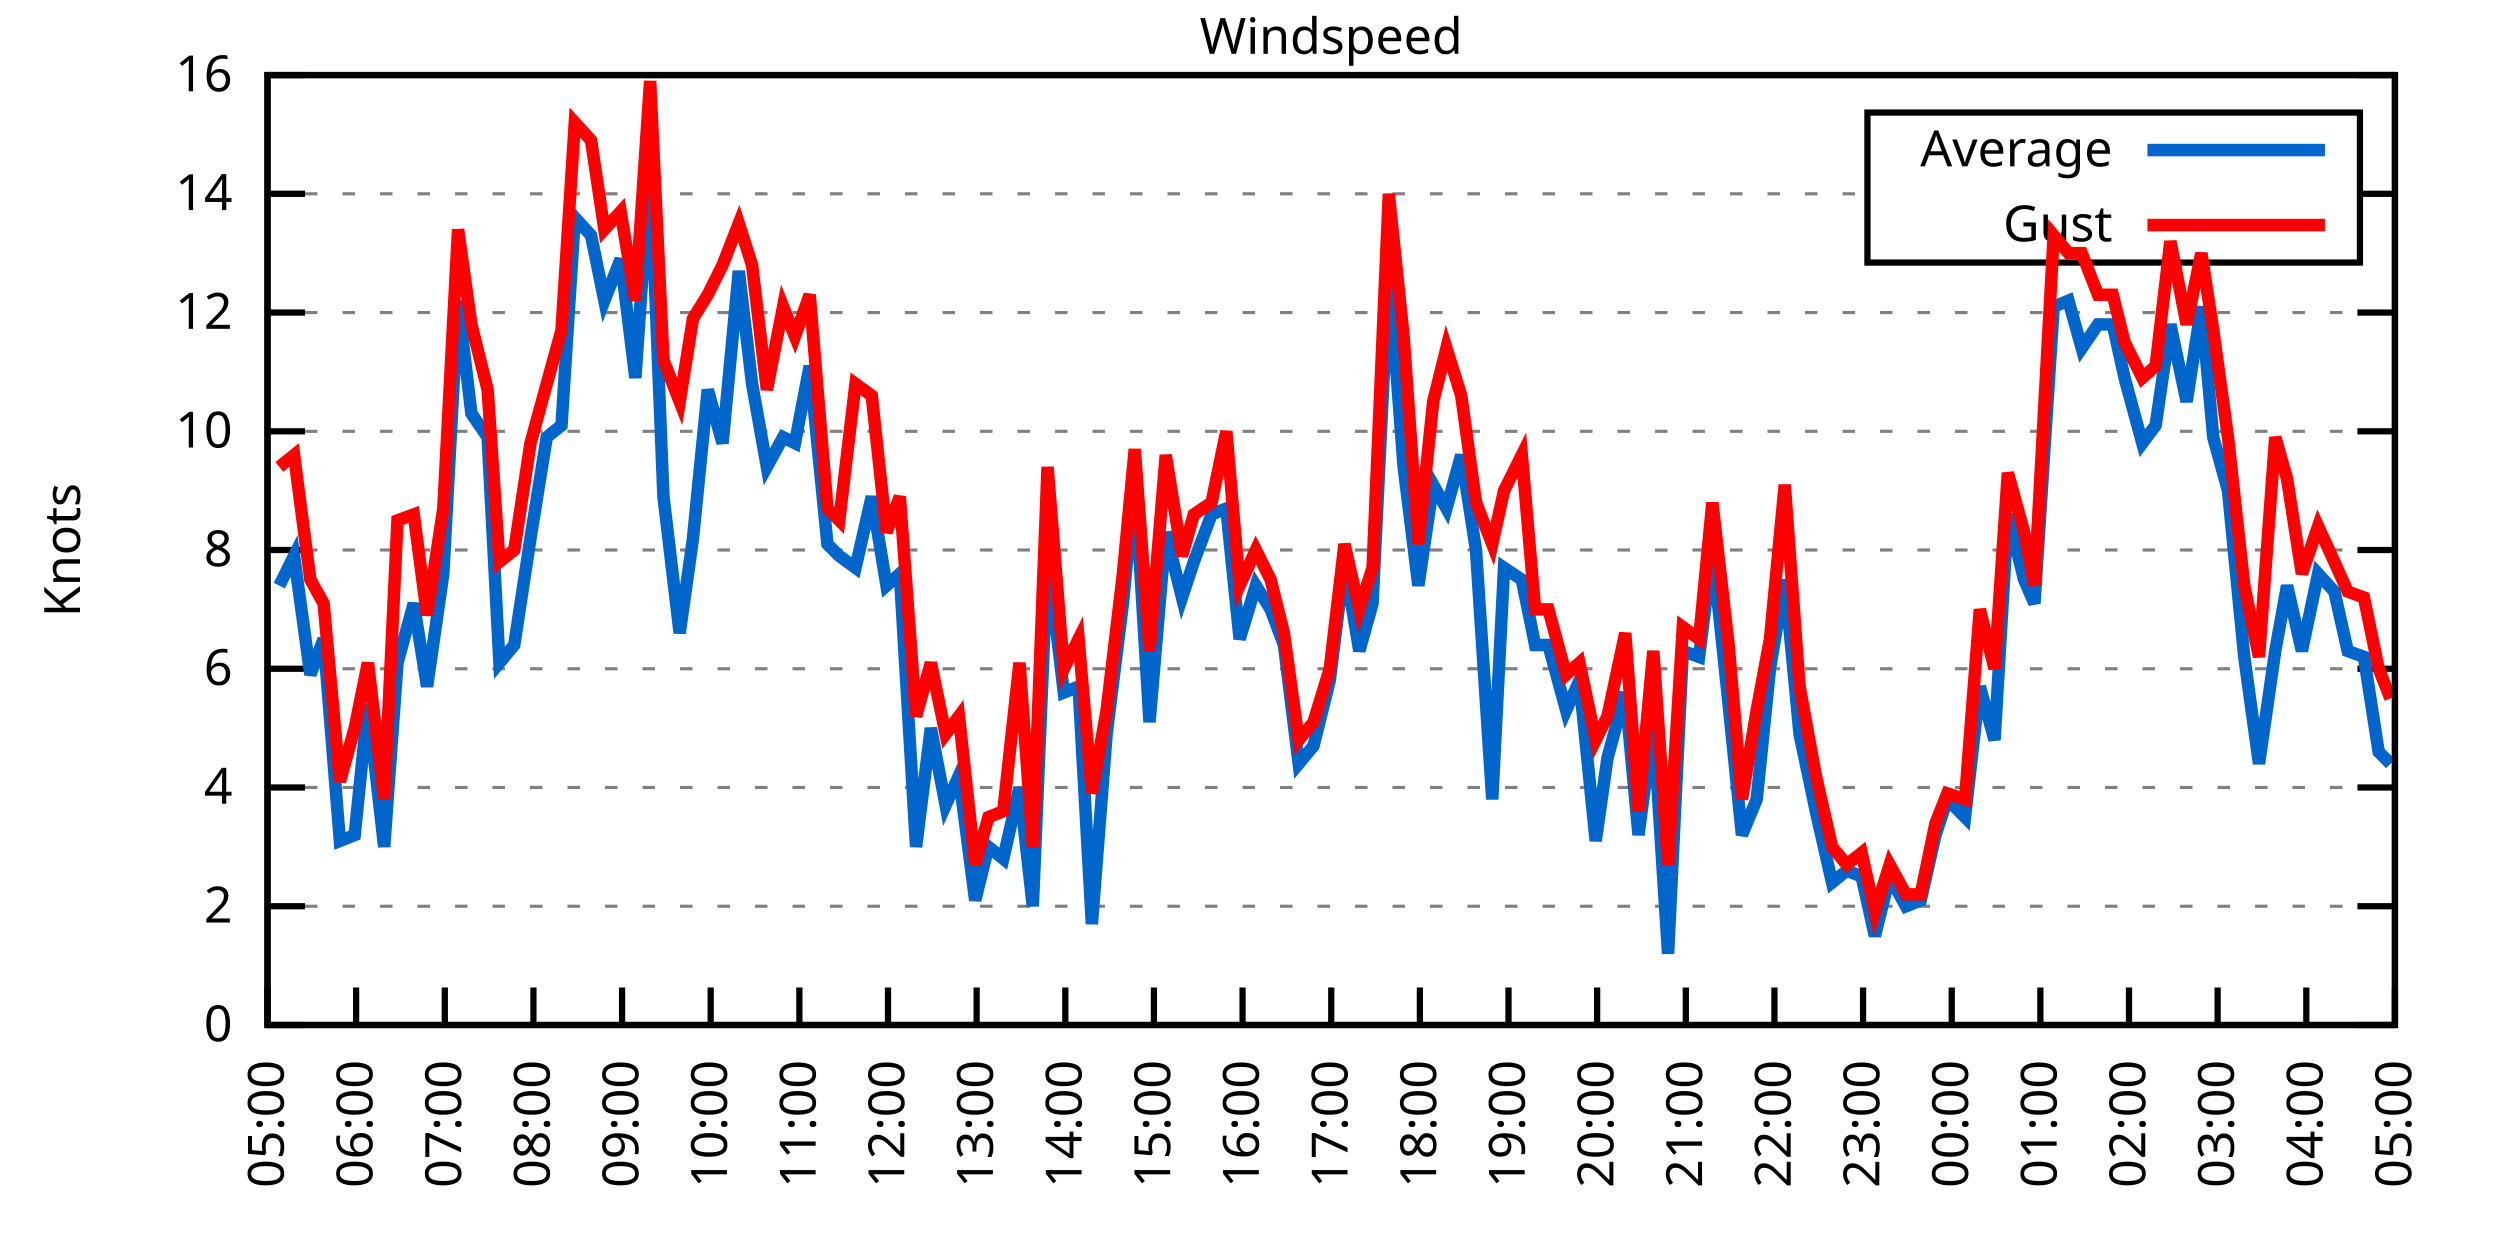
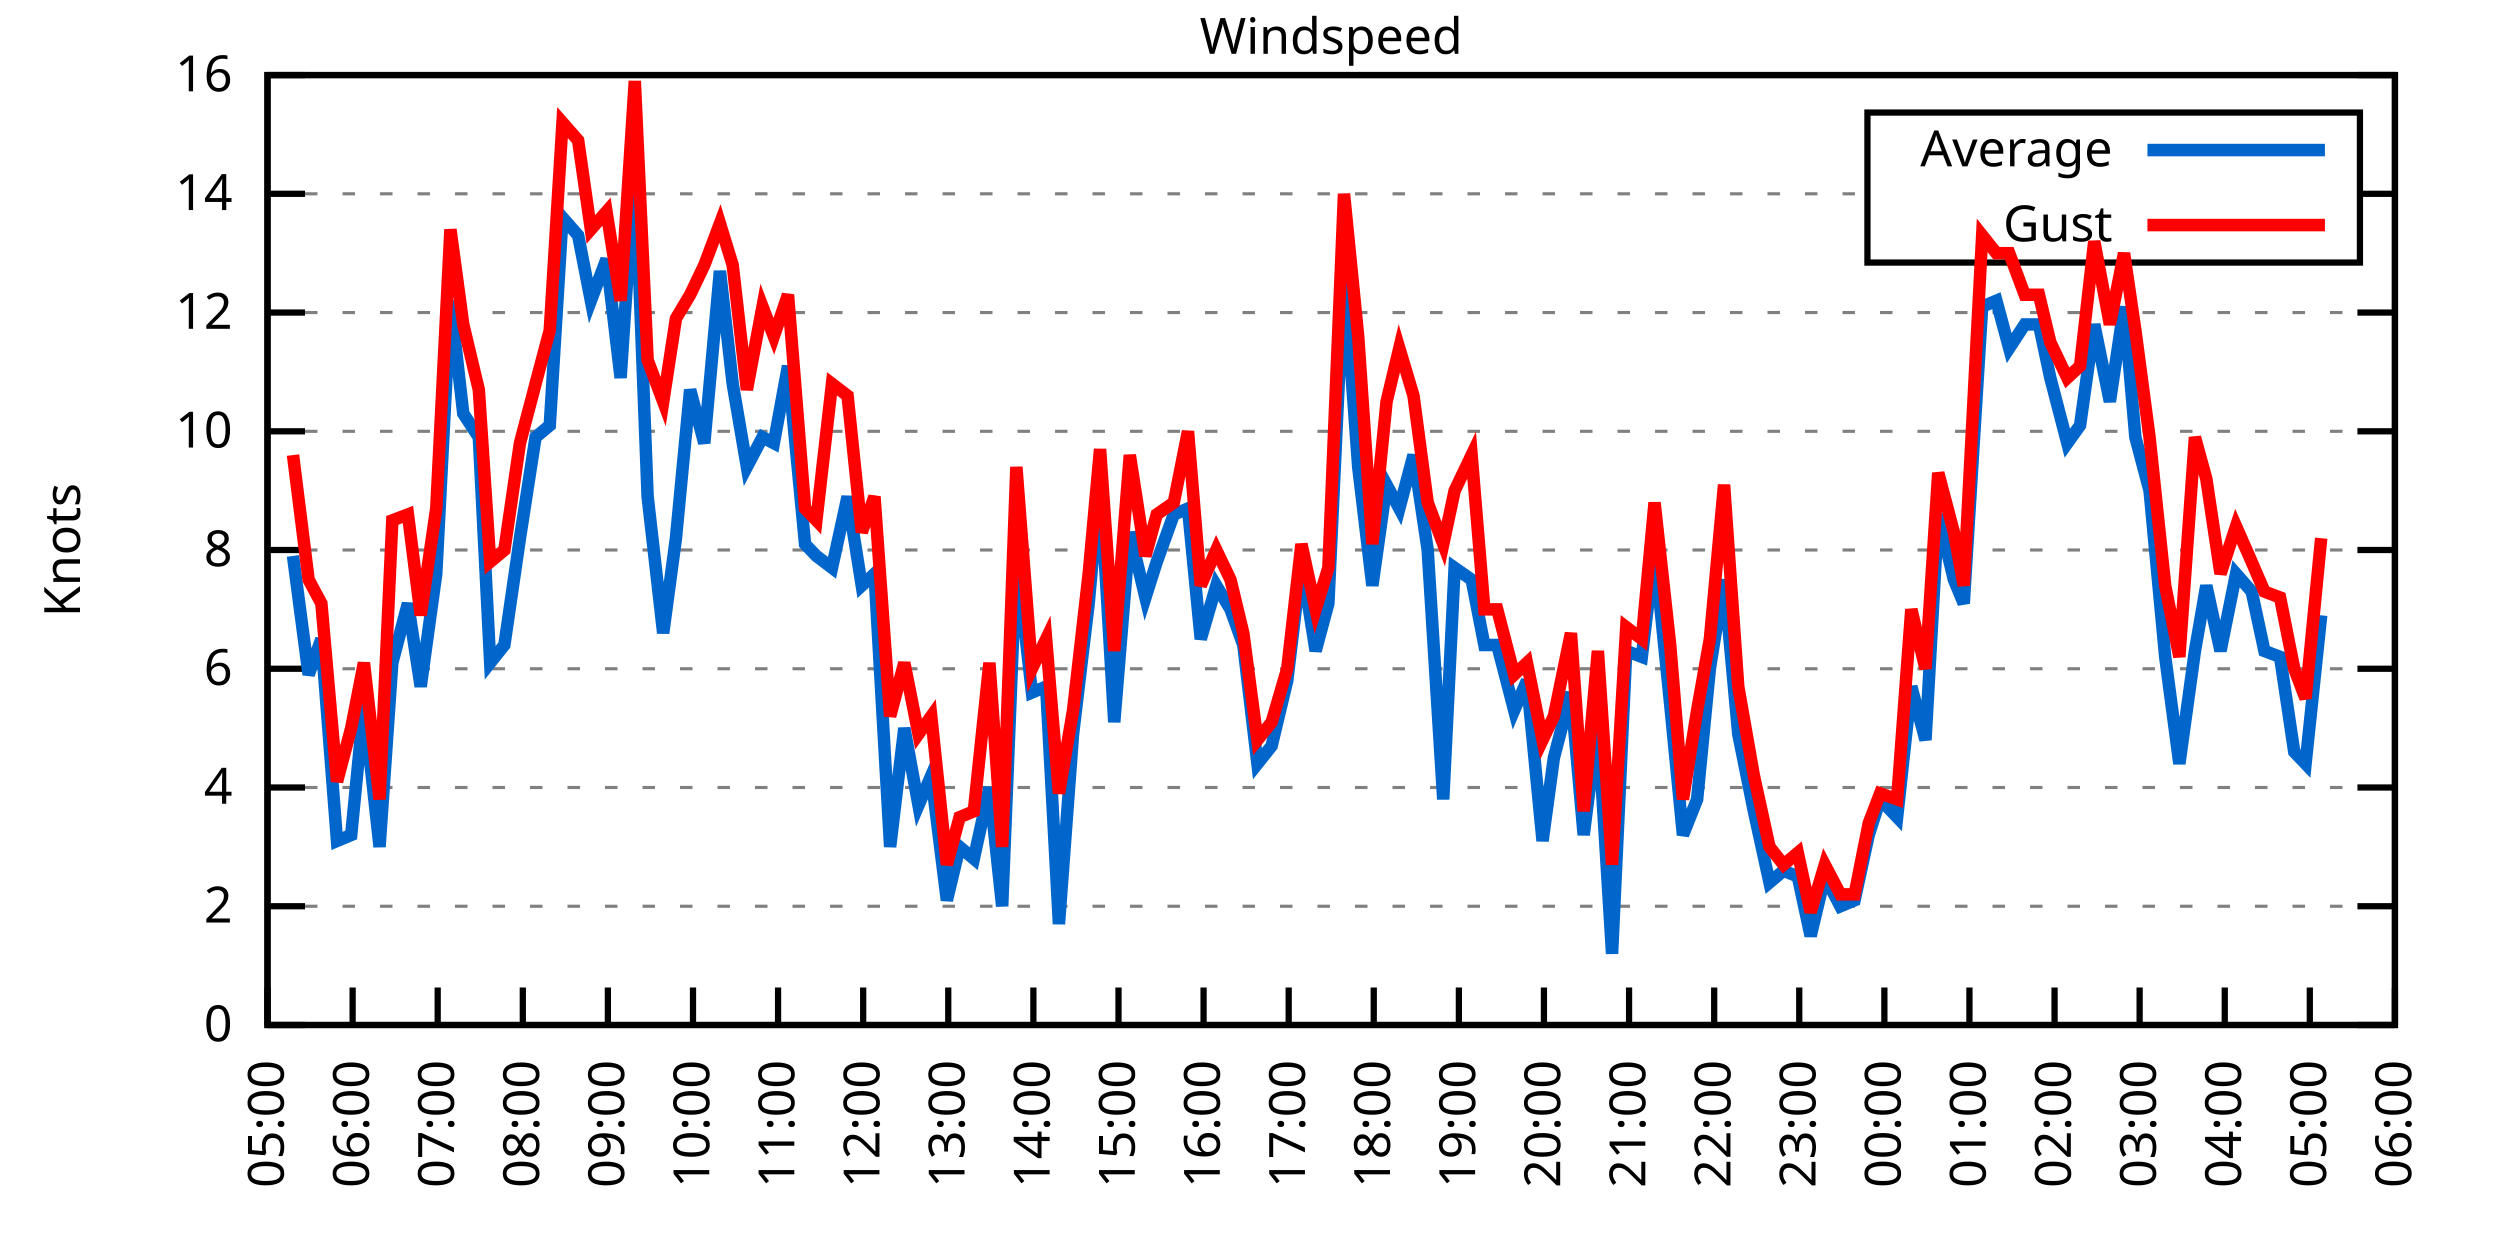
<svg xmlns="http://www.w3.org/2000/svg" xmlns:xlink="http://www.w3.org/1999/xlink" width="400" height="200" viewBox="0 0 400 200">
  <g id="gnuplot_canvas">
    <rect x="0" y="0" width="400" height="200" fill="none" />
    <defs>
      <circle id="gpDot" r="0.5" stroke-width="0.5" stroke="currentColor" />
      <path id="gpPt0" stroke-width="0.333" stroke="currentColor" d="M-1,0 h2 M0,-1 v2" />
      <path id="gpPt1" stroke-width="0.333" stroke="currentColor" d="M-1,-1 L1,1 M1,-1 L-1,1" />
      <path id="gpPt2" stroke-width="0.333" stroke="currentColor" d="M-1,0 L1,0 M0,-1 L0,1 M-1,-1 L1,1 M-1,1 L1,-1" />
      <rect id="gpPt3" stroke-width="0.333" stroke="currentColor" x="-1" y="-1" width="2" height="2" />
      <rect id="gpPt4" stroke-width="0.333" stroke="currentColor" fill="currentColor" x="-1" y="-1" width="2" height="2" />
      <circle id="gpPt5" stroke-width="0.333" stroke="currentColor" cx="0" cy="0" r="1" />
      <use xlink:href="#gpPt5" id="gpPt6" fill="currentColor" stroke="none" />
      <path id="gpPt7" stroke-width="0.333" stroke="currentColor" d="M0,-1.33 L-1.33,0.67 L1.33,0.67 z" />
      <use xlink:href="#gpPt7" id="gpPt8" fill="currentColor" stroke="none" />
      <use xlink:href="#gpPt7" id="gpPt9" stroke="currentColor" transform="rotate(180)" />
      <use xlink:href="#gpPt9" id="gpPt10" fill="currentColor" stroke="none" />
      <use xlink:href="#gpPt3" id="gpPt11" stroke="currentColor" transform="rotate(45)" />
      <use xlink:href="#gpPt11" id="gpPt12" fill="currentColor" stroke="none" />
      <path id="gpPt13" stroke-width="0.333" stroke="currentColor" d="M0,1.330 L1.265,0.411 L0.782,-1.067 L-0.782,-1.076 L-1.265,0.411 z" />
      <use xlink:href="#gpPt13" id="gpPt14" fill="currentColor" stroke="none" />
      <filter id="textbox" filterUnits="objectBoundingBox" x="0" y="0" height="1" width="1">
        <feFlood flood-color="white" flood-opacity="1" result="bgnd" />
        <feComposite in="SourceGraphic" in2="bgnd" operator="atop" />
      </filter>
      <filter id="greybox" filterUnits="objectBoundingBox" x="0" y="0" height="1" width="1">
        <feFlood flood-color="lightgrey" flood-opacity="1" result="grey" />
        <feComposite in="SourceGraphic" in2="grey" operator="atop" />
      </filter>
    </defs>
    <g fill="none" color="white" stroke="currentColor" stroke-width="1.00" stroke-linecap="butt" stroke-linejoin="miter">
</g>
    <g fill="none" color="black" stroke="currentColor" stroke-width="1.00" stroke-linecap="butt" stroke-linejoin="miter">
      <g stroke="none" shape-rendering="crispEdges">
        <polygon fill="rgb(255, 255, 255)" points="42.80,164.00 383.18,164.00 383.18,12.02 42.80,12.02 " />
      </g>
    </g>
    <g fill="none" color="black" stroke="currentColor" stroke-width="1.00" stroke-linecap="butt" stroke-linejoin="miter">
</g>
    <g fill="none" color="black" stroke="black" stroke-width="0.50" stroke-linecap="butt" stroke-linejoin="miter">
</g>
    <g fill="none" color="gray" stroke="currentColor" stroke-width="0.50" stroke-linecap="butt" stroke-linejoin="miter">
      <path stroke="gray" stroke-dasharray="2,4" class="gridline" d="M42.80,164.00 L383.19,164.00  " />
    </g>
    <g fill="none" color="gray" stroke="gray" stroke-width="1.00" stroke-linecap="butt" stroke-linejoin="miter">
</g>
    <g fill="none" color="black" stroke="currentColor" stroke-width="1.00" stroke-linecap="butt" stroke-linejoin="miter">
      <path stroke="black" d="M42.80,164.00 L48.80,164.00 M383.19,164.00 L377.19,164.00  " />
      <g transform="translate(37.20,166.60)" stroke="none" fill="black" font-family="Sans" font-size="8.00" text-anchor="end">
        <text>
          <tspan font-family="Sans"> 0</tspan>
        </text>
      </g>
    </g>
    <g fill="none" color="black" stroke="currentColor" stroke-width="1.00" stroke-linecap="butt" stroke-linejoin="miter">
</g>
    <g fill="none" color="black" stroke="black" stroke-width="0.50" stroke-linecap="butt" stroke-linejoin="miter">
</g>
    <g fill="none" color="gray" stroke="currentColor" stroke-width="0.50" stroke-linecap="butt" stroke-linejoin="miter">
      <path stroke="gray" stroke-dasharray="2,4" class="gridline" d="M42.80,145.00 L383.19,145.00  " />
    </g>
    <g fill="none" color="gray" stroke="gray" stroke-width="1.00" stroke-linecap="butt" stroke-linejoin="miter">
</g>
    <g fill="none" color="black" stroke="currentColor" stroke-width="1.00" stroke-linecap="butt" stroke-linejoin="miter">
      <path stroke="black" d="M42.80,145.00 L48.80,145.00 M383.19,145.00 L377.19,145.00  " />
      <g transform="translate(37.20,147.60)" stroke="none" fill="black" font-family="Sans" font-size="8.00" text-anchor="end">
        <text>
          <tspan font-family="Sans"> 2</tspan>
        </text>
      </g>
    </g>
    <g fill="none" color="black" stroke="currentColor" stroke-width="1.00" stroke-linecap="butt" stroke-linejoin="miter">
</g>
    <g fill="none" color="black" stroke="black" stroke-width="0.50" stroke-linecap="butt" stroke-linejoin="miter">
</g>
    <g fill="none" color="gray" stroke="currentColor" stroke-width="0.50" stroke-linecap="butt" stroke-linejoin="miter">
      <path stroke="gray" stroke-dasharray="2,4" class="gridline" d="M42.80,126.00 L383.19,126.00  " />
    </g>
    <g fill="none" color="gray" stroke="gray" stroke-width="1.00" stroke-linecap="butt" stroke-linejoin="miter">
</g>
    <g fill="none" color="black" stroke="currentColor" stroke-width="1.00" stroke-linecap="butt" stroke-linejoin="miter">
      <path stroke="black" d="M42.80,126.00 L48.80,126.00 M383.19,126.00 L377.19,126.00  " />
      <g transform="translate(37.20,128.60)" stroke="none" fill="black" font-family="Sans" font-size="8.00" text-anchor="end">
        <text>
          <tspan font-family="Sans"> 4</tspan>
        </text>
      </g>
    </g>
    <g fill="none" color="black" stroke="currentColor" stroke-width="1.00" stroke-linecap="butt" stroke-linejoin="miter">
</g>
    <g fill="none" color="black" stroke="black" stroke-width="0.50" stroke-linecap="butt" stroke-linejoin="miter">
</g>
    <g fill="none" color="gray" stroke="currentColor" stroke-width="0.50" stroke-linecap="butt" stroke-linejoin="miter">
      <path stroke="gray" stroke-dasharray="2,4" class="gridline" d="M42.80,107.00 L383.19,107.00  " />
    </g>
    <g fill="none" color="gray" stroke="gray" stroke-width="1.00" stroke-linecap="butt" stroke-linejoin="miter">
</g>
    <g fill="none" color="black" stroke="currentColor" stroke-width="1.00" stroke-linecap="butt" stroke-linejoin="miter">
      <path stroke="black" d="M42.80,107.00 L48.80,107.00 M383.19,107.00 L377.19,107.00  " />
      <g transform="translate(37.20,109.60)" stroke="none" fill="black" font-family="Sans" font-size="8.00" text-anchor="end">
        <text>
          <tspan font-family="Sans"> 6</tspan>
        </text>
      </g>
    </g>
    <g fill="none" color="black" stroke="currentColor" stroke-width="1.00" stroke-linecap="butt" stroke-linejoin="miter">
</g>
    <g fill="none" color="black" stroke="black" stroke-width="0.50" stroke-linecap="butt" stroke-linejoin="miter">
</g>
    <g fill="none" color="gray" stroke="currentColor" stroke-width="0.50" stroke-linecap="butt" stroke-linejoin="miter">
      <path stroke="gray" stroke-dasharray="2,4" class="gridline" d="M42.80,88.00 L383.19,88.00  " />
    </g>
    <g fill="none" color="gray" stroke="gray" stroke-width="1.00" stroke-linecap="butt" stroke-linejoin="miter">
</g>
    <g fill="none" color="black" stroke="currentColor" stroke-width="1.00" stroke-linecap="butt" stroke-linejoin="miter">
      <path stroke="black" d="M42.80,88.00 L48.80,88.00 M383.19,88.00 L377.19,88.00  " />
      <g transform="translate(37.20,90.60)" stroke="none" fill="black" font-family="Sans" font-size="8.00" text-anchor="end">
        <text>
          <tspan font-family="Sans"> 8</tspan>
        </text>
      </g>
    </g>
    <g fill="none" color="black" stroke="currentColor" stroke-width="1.00" stroke-linecap="butt" stroke-linejoin="miter">
</g>
    <g fill="none" color="black" stroke="black" stroke-width="0.50" stroke-linecap="butt" stroke-linejoin="miter">
</g>
    <g fill="none" color="gray" stroke="currentColor" stroke-width="0.50" stroke-linecap="butt" stroke-linejoin="miter">
      <path stroke="gray" stroke-dasharray="2,4" class="gridline" d="M42.80,69.01 L383.19,69.01  " />
    </g>
    <g fill="none" color="gray" stroke="gray" stroke-width="1.00" stroke-linecap="butt" stroke-linejoin="miter">
</g>
    <g fill="none" color="black" stroke="currentColor" stroke-width="1.00" stroke-linecap="butt" stroke-linejoin="miter">
      <path stroke="black" d="M42.80,69.01 L48.80,69.01 M383.19,69.01 L377.19,69.01  " />
      <g transform="translate(37.20,71.61)" stroke="none" fill="black" font-family="Sans" font-size="8.00" text-anchor="end">
        <text>
          <tspan font-family="Sans"> 10</tspan>
        </text>
      </g>
    </g>
    <g fill="none" color="black" stroke="currentColor" stroke-width="1.00" stroke-linecap="butt" stroke-linejoin="miter">
</g>
    <g fill="none" color="black" stroke="black" stroke-width="0.50" stroke-linecap="butt" stroke-linejoin="miter">
</g>
    <g fill="none" color="gray" stroke="currentColor" stroke-width="0.50" stroke-linecap="butt" stroke-linejoin="miter">
      <path stroke="gray" stroke-dasharray="2,4" class="gridline" d="M42.80,50.01 L383.19,50.01  " />
    </g>
    <g fill="none" color="gray" stroke="gray" stroke-width="1.00" stroke-linecap="butt" stroke-linejoin="miter">
</g>
    <g fill="none" color="black" stroke="currentColor" stroke-width="1.00" stroke-linecap="butt" stroke-linejoin="miter">
      <path stroke="black" d="M42.80,50.01 L48.80,50.01 M383.19,50.01 L377.19,50.01  " />
      <g transform="translate(37.20,52.61)" stroke="none" fill="black" font-family="Sans" font-size="8.00" text-anchor="end">
        <text>
          <tspan font-family="Sans"> 12</tspan>
        </text>
      </g>
    </g>
    <g fill="none" color="black" stroke="currentColor" stroke-width="1.00" stroke-linecap="butt" stroke-linejoin="miter">
</g>
    <g fill="none" color="black" stroke="black" stroke-width="0.50" stroke-linecap="butt" stroke-linejoin="miter">
</g>
    <g fill="none" color="gray" stroke="currentColor" stroke-width="0.50" stroke-linecap="butt" stroke-linejoin="miter">
      <path stroke="gray" stroke-dasharray="2,4" class="gridline" d="M42.80,31.01 L298.79,31.01 M377.59,31.01 L383.19,31.01  " />
    </g>
    <g fill="none" color="gray" stroke="gray" stroke-width="1.00" stroke-linecap="butt" stroke-linejoin="miter">
</g>
    <g fill="none" color="black" stroke="currentColor" stroke-width="1.00" stroke-linecap="butt" stroke-linejoin="miter">
      <path stroke="black" d="M42.80,31.01 L48.80,31.01 M383.19,31.01 L377.19,31.01  " />
      <g transform="translate(37.20,33.61)" stroke="none" fill="black" font-family="Sans" font-size="8.00" text-anchor="end">
        <text>
          <tspan font-family="Sans"> 14</tspan>
        </text>
      </g>
    </g>
    <g fill="none" color="black" stroke="currentColor" stroke-width="1.00" stroke-linecap="butt" stroke-linejoin="miter">
</g>
    <g fill="none" color="black" stroke="black" stroke-width="0.50" stroke-linecap="butt" stroke-linejoin="miter">
</g>
    <g fill="none" color="gray" stroke="currentColor" stroke-width="0.50" stroke-linecap="butt" stroke-linejoin="miter">
      <path stroke="gray" stroke-dasharray="2,4" class="gridline" d="M42.80,12.01 L383.19,12.01  " />
    </g>
    <g fill="none" color="gray" stroke="gray" stroke-width="1.00" stroke-linecap="butt" stroke-linejoin="miter">
</g>
    <g fill="none" color="black" stroke="currentColor" stroke-width="1.00" stroke-linecap="butt" stroke-linejoin="miter">
      <path stroke="black" d="M42.80,12.01 L48.80,12.01 M383.19,12.01 L377.19,12.01  " />
      <g transform="translate(37.20,14.61)" stroke="none" fill="black" font-family="Sans" font-size="8.00" text-anchor="end">
        <text>
          <tspan font-family="Sans"> 16</tspan>
        </text>
      </g>
    </g>
    <g fill="none" color="black" stroke="currentColor" stroke-width="1.00" stroke-linecap="butt" stroke-linejoin="miter">
      <path stroke="black" d="M42.80,164.00 L42.80,158.00  " />
      <g transform="translate(45.40,169.60) rotate(270.00)" stroke="none" fill="black" font-family="Sans" font-size="8.00" text-anchor="end">
        <text>
          <tspan font-family="Sans">05:00</tspan>
        </text>
      </g>
    </g>
    <g fill="none" color="black" stroke="currentColor" stroke-width="1.00" stroke-linecap="butt" stroke-linejoin="miter">
-       <path stroke="black" d="M56.98,164.00 L56.98,158.00  " />
-       <g transform="translate(59.58,169.60) rotate(270.00)" stroke="none" fill="black" font-family="Sans" font-size="8.00" text-anchor="end">
+       <path stroke="black" d="M56.42,164.00 L56.42,158.00  " />
+       <g transform="translate(59.02,169.60) rotate(270.00)" stroke="none" fill="black" font-family="Sans" font-size="8.00" text-anchor="end">
        <text>
          <tspan font-family="Sans">06:00</tspan>
        </text>
      </g>
    </g>
    <g fill="none" color="black" stroke="currentColor" stroke-width="1.00" stroke-linecap="butt" stroke-linejoin="miter">
-       <path stroke="black" d="M71.17,164.00 L71.17,158.00  " />
-       <g transform="translate(73.77,169.60) rotate(270.00)" stroke="none" fill="black" font-family="Sans" font-size="8.00" text-anchor="end">
+       <path stroke="black" d="M70.03,164.00 L70.03,158.00  " />
+       <g transform="translate(72.63,169.60) rotate(270.00)" stroke="none" fill="black" font-family="Sans" font-size="8.00" text-anchor="end">
        <text>
          <tspan font-family="Sans">07:00</tspan>
        </text>
      </g>
    </g>
    <g fill="none" color="black" stroke="currentColor" stroke-width="1.00" stroke-linecap="butt" stroke-linejoin="miter">
-       <path stroke="black" d="M85.35,164.00 L85.35,158.00  " />
-       <g transform="translate(87.95,169.60) rotate(270.00)" stroke="none" fill="black" font-family="Sans" font-size="8.00" text-anchor="end">
+       <path stroke="black" d="M83.65,164.00 L83.65,158.00  " />
+       <g transform="translate(86.25,169.60) rotate(270.00)" stroke="none" fill="black" font-family="Sans" font-size="8.00" text-anchor="end">
        <text>
          <tspan font-family="Sans">08:00</tspan>
        </text>
      </g>
    </g>
    <g fill="none" color="black" stroke="currentColor" stroke-width="1.00" stroke-linecap="butt" stroke-linejoin="miter">
-       <path stroke="black" d="M99.53,164.00 L99.53,158.00  " />
-       <g transform="translate(102.13,169.60) rotate(270.00)" stroke="none" fill="black" font-family="Sans" font-size="8.00" text-anchor="end">
+       <path stroke="black" d="M97.26,164.00 L97.26,158.00  " />
+       <g transform="translate(99.86,169.60) rotate(270.00)" stroke="none" fill="black" font-family="Sans" font-size="8.00" text-anchor="end">
        <text>
          <tspan font-family="Sans">09:00</tspan>
        </text>
      </g>
    </g>
    <g fill="none" color="black" stroke="currentColor" stroke-width="1.00" stroke-linecap="butt" stroke-linejoin="miter">
-       <path stroke="black" d="M113.71,164.00 L113.71,158.00  " />
-       <g transform="translate(116.31,169.60) rotate(270.00)" stroke="none" fill="black" font-family="Sans" font-size="8.00" text-anchor="end">
+       <path stroke="black" d="M110.88,164.00 L110.88,158.00  " />
+       <g transform="translate(113.48,169.60) rotate(270.00)" stroke="none" fill="black" font-family="Sans" font-size="8.00" text-anchor="end">
        <text>
          <tspan font-family="Sans">10:00</tspan>
        </text>
      </g>
    </g>
    <g fill="none" color="black" stroke="currentColor" stroke-width="1.00" stroke-linecap="butt" stroke-linejoin="miter">
-       <path stroke="black" d="M127.90,164.00 L127.90,158.00  " />
-       <g transform="translate(130.50,169.60) rotate(270.00)" stroke="none" fill="black" font-family="Sans" font-size="8.00" text-anchor="end">
+       <path stroke="black" d="M124.49,164.00 L124.49,158.00  " />
+       <g transform="translate(127.09,169.60) rotate(270.00)" stroke="none" fill="black" font-family="Sans" font-size="8.00" text-anchor="end">
        <text>
          <tspan font-family="Sans">11:00</tspan>
        </text>
      </g>
    </g>
    <g fill="none" color="black" stroke="currentColor" stroke-width="1.00" stroke-linecap="butt" stroke-linejoin="miter">
-       <path stroke="black" d="M142.08,164.00 L142.08,158.00  " />
-       <g transform="translate(144.68,169.60) rotate(270.00)" stroke="none" fill="black" font-family="Sans" font-size="8.00" text-anchor="end">
+       <path stroke="black" d="M138.11,164.00 L138.11,158.00  " />
+       <g transform="translate(140.71,169.60) rotate(270.00)" stroke="none" fill="black" font-family="Sans" font-size="8.00" text-anchor="end">
        <text>
          <tspan font-family="Sans">12:00</tspan>
        </text>
      </g>
    </g>
    <g fill="none" color="black" stroke="currentColor" stroke-width="1.00" stroke-linecap="butt" stroke-linejoin="miter">
-       <path stroke="black" d="M156.26,164.00 L156.26,158.00  " />
-       <g transform="translate(158.86,169.60) rotate(270.00)" stroke="none" fill="black" font-family="Sans" font-size="8.00" text-anchor="end">
+       <path stroke="black" d="M151.72,164.00 L151.72,158.00  " />
+       <g transform="translate(154.32,169.60) rotate(270.00)" stroke="none" fill="black" font-family="Sans" font-size="8.00" text-anchor="end">
        <text>
          <tspan font-family="Sans">13:00</tspan>
        </text>
      </g>
    </g>
    <g fill="none" color="black" stroke="currentColor" stroke-width="1.00" stroke-linecap="butt" stroke-linejoin="miter">
-       <path stroke="black" d="M170.45,164.00 L170.45,158.00  " />
-       <g transform="translate(173.05,169.60) rotate(270.00)" stroke="none" fill="black" font-family="Sans" font-size="8.00" text-anchor="end">
+       <path stroke="black" d="M165.34,164.00 L165.34,158.00  " />
+       <g transform="translate(167.94,169.60) rotate(270.00)" stroke="none" fill="black" font-family="Sans" font-size="8.00" text-anchor="end">
        <text>
          <tspan font-family="Sans">14:00</tspan>
        </text>
      </g>
    </g>
    <g fill="none" color="black" stroke="currentColor" stroke-width="1.00" stroke-linecap="butt" stroke-linejoin="miter">
-       <path stroke="black" d="M184.63,164.00 L184.63,158.00  " />
-       <g transform="translate(187.23,169.60) rotate(270.00)" stroke="none" fill="black" font-family="Sans" font-size="8.00" text-anchor="end">
+       <path stroke="black" d="M178.96,164.00 L178.96,158.00  " />
+       <g transform="translate(181.56,169.60) rotate(270.00)" stroke="none" fill="black" font-family="Sans" font-size="8.00" text-anchor="end">
        <text>
          <tspan font-family="Sans">15:00</tspan>
        </text>
      </g>
    </g>
    <g fill="none" color="black" stroke="currentColor" stroke-width="1.00" stroke-linecap="butt" stroke-linejoin="miter">
-       <path stroke="black" d="M198.81,164.00 L198.81,158.00  " />
-       <g transform="translate(201.41,169.60) rotate(270.00)" stroke="none" fill="black" font-family="Sans" font-size="8.00" text-anchor="end">
+       <path stroke="black" d="M192.57,164.00 L192.57,158.00  " />
+       <g transform="translate(195.17,169.60) rotate(270.00)" stroke="none" fill="black" font-family="Sans" font-size="8.00" text-anchor="end">
        <text>
          <tspan font-family="Sans">16:00</tspan>
        </text>
      </g>
    </g>
    <g fill="none" color="black" stroke="currentColor" stroke-width="1.00" stroke-linecap="butt" stroke-linejoin="miter">
-       <path stroke="black" d="M213.00,164.00 L213.00,158.00  " />
-       <g transform="translate(215.60,169.60) rotate(270.00)" stroke="none" fill="black" font-family="Sans" font-size="8.00" text-anchor="end">
+       <path stroke="black" d="M206.19,164.00 L206.19,158.00  " />
+       <g transform="translate(208.79,169.60) rotate(270.00)" stroke="none" fill="black" font-family="Sans" font-size="8.00" text-anchor="end">
        <text>
          <tspan font-family="Sans">17:00</tspan>
        </text>
      </g>
    </g>
    <g fill="none" color="black" stroke="currentColor" stroke-width="1.00" stroke-linecap="butt" stroke-linejoin="miter">
-       <path stroke="black" d="M227.18,164.00 L227.18,158.00  " />
-       <g transform="translate(229.78,169.60) rotate(270.00)" stroke="none" fill="black" font-family="Sans" font-size="8.00" text-anchor="end">
+       <path stroke="black" d="M219.80,164.00 L219.80,158.00  " />
+       <g transform="translate(222.40,169.60) rotate(270.00)" stroke="none" fill="black" font-family="Sans" font-size="8.00" text-anchor="end">
        <text>
          <tspan font-family="Sans">18:00</tspan>
        </text>
      </g>
    </g>
    <g fill="none" color="black" stroke="currentColor" stroke-width="1.00" stroke-linecap="butt" stroke-linejoin="miter">
-       <path stroke="black" d="M241.36,164.00 L241.36,158.00  " />
-       <g transform="translate(243.96,169.60) rotate(270.00)" stroke="none" fill="black" font-family="Sans" font-size="8.00" text-anchor="end">
+       <path stroke="black" d="M233.42,164.00 L233.42,158.00  " />
+       <g transform="translate(236.02,169.60) rotate(270.00)" stroke="none" fill="black" font-family="Sans" font-size="8.00" text-anchor="end">
        <text>
          <tspan font-family="Sans">19:00</tspan>
        </text>
      </g>
    </g>
    <g fill="none" color="black" stroke="currentColor" stroke-width="1.00" stroke-linecap="butt" stroke-linejoin="miter">
-       <path stroke="black" d="M255.54,164.00 L255.54,158.00  " />
-       <g transform="translate(258.14,169.60) rotate(270.00)" stroke="none" fill="black" font-family="Sans" font-size="8.00" text-anchor="end">
+       <path stroke="black" d="M247.03,164.00 L247.03,158.00  " />
+       <g transform="translate(249.63,169.60) rotate(270.00)" stroke="none" fill="black" font-family="Sans" font-size="8.00" text-anchor="end">
        <text>
          <tspan font-family="Sans">20:00</tspan>
        </text>
      </g>
    </g>
    <g fill="none" color="black" stroke="currentColor" stroke-width="1.00" stroke-linecap="butt" stroke-linejoin="miter">
-       <path stroke="black" d="M269.73,164.00 L269.73,158.00  " />
-       <g transform="translate(272.33,169.60) rotate(270.00)" stroke="none" fill="black" font-family="Sans" font-size="8.00" text-anchor="end">
+       <path stroke="black" d="M260.65,164.00 L260.65,158.00  " />
+       <g transform="translate(263.25,169.60) rotate(270.00)" stroke="none" fill="black" font-family="Sans" font-size="8.00" text-anchor="end">
        <text>
          <tspan font-family="Sans">21:00</tspan>
        </text>
      </g>
    </g>
    <g fill="none" color="black" stroke="currentColor" stroke-width="1.00" stroke-linecap="butt" stroke-linejoin="miter">
-       <path stroke="black" d="M283.91,164.00 L283.91,158.00  " />
-       <g transform="translate(286.51,169.60) rotate(270.00)" stroke="none" fill="black" font-family="Sans" font-size="8.00" text-anchor="end">
+       <path stroke="black" d="M274.27,164.00 L274.27,158.00  " />
+       <g transform="translate(276.87,169.60) rotate(270.00)" stroke="none" fill="black" font-family="Sans" font-size="8.00" text-anchor="end">
        <text>
          <tspan font-family="Sans">22:00</tspan>
        </text>
      </g>
    </g>
    <g fill="none" color="black" stroke="currentColor" stroke-width="1.00" stroke-linecap="butt" stroke-linejoin="miter">
-       <path stroke="black" d="M298.09,164.00 L298.09,158.00  " />
-       <g transform="translate(300.69,169.60) rotate(270.00)" stroke="none" fill="black" font-family="Sans" font-size="8.00" text-anchor="end">
+       <path stroke="black" d="M287.88,164.00 L287.88,158.00  " />
+       <g transform="translate(290.48,169.60) rotate(270.00)" stroke="none" fill="black" font-family="Sans" font-size="8.00" text-anchor="end">
        <text>
          <tspan font-family="Sans">23:00</tspan>
        </text>
      </g>
    </g>
    <g fill="none" color="black" stroke="currentColor" stroke-width="1.00" stroke-linecap="butt" stroke-linejoin="miter">
-       <path stroke="black" d="M312.28,164.00 L312.28,158.00  " />
-       <g transform="translate(314.88,169.60) rotate(270.00)" stroke="none" fill="black" font-family="Sans" font-size="8.00" text-anchor="end">
+       <path stroke="black" d="M301.50,164.00 L301.50,158.00  " />
+       <g transform="translate(304.10,169.60) rotate(270.00)" stroke="none" fill="black" font-family="Sans" font-size="8.00" text-anchor="end">
        <text>
          <tspan font-family="Sans">00:00</tspan>
        </text>
      </g>
    </g>
    <g fill="none" color="black" stroke="currentColor" stroke-width="1.00" stroke-linecap="butt" stroke-linejoin="miter">
-       <path stroke="black" d="M326.46,164.00 L326.46,158.00  " />
-       <g transform="translate(329.06,169.60) rotate(270.00)" stroke="none" fill="black" font-family="Sans" font-size="8.00" text-anchor="end">
+       <path stroke="black" d="M315.11,164.00 L315.11,158.00  " />
+       <g transform="translate(317.71,169.60) rotate(270.00)" stroke="none" fill="black" font-family="Sans" font-size="8.00" text-anchor="end">
        <text>
          <tspan font-family="Sans">01:00</tspan>
        </text>
      </g>
    </g>
    <g fill="none" color="black" stroke="currentColor" stroke-width="1.00" stroke-linecap="butt" stroke-linejoin="miter">
-       <path stroke="black" d="M340.64,164.00 L340.64,158.00  " />
-       <g transform="translate(343.24,169.60) rotate(270.00)" stroke="none" fill="black" font-family="Sans" font-size="8.00" text-anchor="end">
+       <path stroke="black" d="M328.73,164.00 L328.73,158.00  " />
+       <g transform="translate(331.33,169.60) rotate(270.00)" stroke="none" fill="black" font-family="Sans" font-size="8.00" text-anchor="end">
        <text>
          <tspan font-family="Sans">02:00</tspan>
        </text>
      </g>
    </g>
    <g fill="none" color="black" stroke="currentColor" stroke-width="1.00" stroke-linecap="butt" stroke-linejoin="miter">
-       <path stroke="black" d="M354.82,164.00 L354.82,158.00  " />
-       <g transform="translate(357.42,169.60) rotate(270.00)" stroke="none" fill="black" font-family="Sans" font-size="8.00" text-anchor="end">
+       <path stroke="black" d="M342.34,164.00 L342.34,158.00  " />
+       <g transform="translate(344.94,169.60) rotate(270.00)" stroke="none" fill="black" font-family="Sans" font-size="8.00" text-anchor="end">
        <text>
          <tspan font-family="Sans">03:00</tspan>
        </text>
      </g>
    </g>
    <g fill="none" color="black" stroke="currentColor" stroke-width="1.00" stroke-linecap="butt" stroke-linejoin="miter">
-       <path stroke="black" d="M369.01,164.00 L369.01,158.00  " />
-       <g transform="translate(371.61,169.60) rotate(270.00)" stroke="none" fill="black" font-family="Sans" font-size="8.00" text-anchor="end">
+       <path stroke="black" d="M355.96,164.00 L355.96,158.00  " />
+       <g transform="translate(358.56,169.60) rotate(270.00)" stroke="none" fill="black" font-family="Sans" font-size="8.00" text-anchor="end">
        <text>
          <tspan font-family="Sans">04:00</tspan>
+         </text>
+       </g>
+     </g>
+     <g fill="none" color="black" stroke="currentColor" stroke-width="1.00" stroke-linecap="butt" stroke-linejoin="miter">
+       <path stroke="black" d="M369.57,164.00 L369.57,158.00  " />
+       <g transform="translate(372.17,169.60) rotate(270.00)" stroke="none" fill="black" font-family="Sans" font-size="8.00" text-anchor="end">
+         <text>
+           <tspan font-family="Sans">05:00</tspan>
        </text>
      </g>
    </g>
    <g fill="none" color="black" stroke="currentColor" stroke-width="1.00" stroke-linecap="butt" stroke-linejoin="miter">
      <path stroke="black" d="M383.19,164.00 L383.19,158.00  " />
      <g transform="translate(385.79,169.60) rotate(270.00)" stroke="none" fill="black" font-family="Sans" font-size="8.00" text-anchor="end">
        <text>
-           <tspan font-family="Sans">05:00</tspan>
+           <tspan font-family="Sans">06:00</tspan>
        </text>
      </g>
    </g>
    <g fill="none" color="black" stroke="currentColor" stroke-width="1.00" stroke-linecap="butt" stroke-linejoin="miter">
</g>
    <g fill="none" color="black" stroke="currentColor" stroke-width="1.00" stroke-linecap="butt" stroke-linejoin="miter">
      <path stroke="black" d="M42.80,12.01 L42.80,164.00 L383.19,164.00 L383.19,12.01 L42.80,12.01 Z  " />
    </g>
    <g fill="none" color="black" stroke="currentColor" stroke-width="1.00" stroke-linecap="butt" stroke-linejoin="miter">
</g>
    <g fill="none" color="black" stroke="currentColor" stroke-width="1.00" stroke-linecap="butt" stroke-linejoin="miter">
      <path stroke="black" d="M298.79,42.01 L298.79,18.01 L377.59,18.01 L377.59,42.01 L298.79,42.01 Z  " />
    </g>
    <g id="Windspeed_plot_1">
      <g fill="none" color="white" stroke="black" stroke-width="2.00" stroke-linecap="butt" stroke-linejoin="miter">
</g>
      <g fill="none" color="black" stroke="currentColor" stroke-width="2.00" stroke-linecap="butt" stroke-linejoin="miter">
        <g transform="translate(337.99,26.61)" stroke="none" fill="black" font-family="Sans" font-size="8.00" text-anchor="end">
          <text>
            <tspan font-family="Sans">Average</tspan>
          </text>
        </g>
      </g>
      <g fill="none" color="black" stroke="currentColor" stroke-width="2.00" stroke-linecap="butt" stroke-linejoin="miter">
-         <path stroke="rgb(  0, 102, 204)" d="M343.59,24.01 L371.99,24.01 M44.69,93.70 L47.05,88.95 L49.66,107.95 L51.78,102.25 L54.38,134.55 L56.75,133.60   L58.87,112.70 L61.47,135.50 L63.60,106.05 L66.20,96.55 L68.33,109.85 L70.93,91.80 L73.29,48.11 L75.42,66.16   L78.02,69.96 L79.91,106.05 L82.28,103.20 L84.88,86.11 L87.48,69.96 L89.84,68.06 L91.97,34.81 L94.57,37.66   L96.70,48.11 L99.30,41.46 L101.66,60.46 L104.02,26.26 L106.15,79.46 L108.75,101.30 L110.88,86.11 L113.24,62.36   L115.61,70.91 L118.21,43.36 L120.33,61.41 L122.70,74.71 L125.30,69.96 L127.19,70.91 L129.55,58.56 L132.39,87.06   L134.28,88.95 L136.88,90.85 L139.48,79.46 L141.84,93.70 L143.97,91.80 L146.57,135.50 L148.94,116.50 L151.30,128.85   L153.43,124.10 L156.03,144.05 L158.15,135.50 L160.52,137.40 L163.12,126.00 L165.25,145.00 L167.61,88.95 L170.21,110.80   L172.57,109.85 L174.70,147.85 L177.06,117.45 L179.67,96.55 L181.56,76.61 L183.92,115.55 L186.52,85.16 L189.12,95.60   L191.01,89.90 L193.85,82.31 L196.21,81.36 L198.34,102.25 L200.94,93.70 L203.30,97.50 L205.43,103.20 L207.79,122.20   L210.16,119.35 L212.76,108.90 L215.12,89.90 L217.49,104.15 L219.61,96.55 L222.21,43.36 L224.58,74.71 L226.94,93.70   L229.31,77.56 L231.43,81.36 L233.80,72.81 L236.16,88.00 L238.76,127.90 L240.65,90.85 L243.49,92.75 L245.62,103.20   L247.74,103.20 L250.58,113.65 L252.71,108.90 L255.31,134.55 L257.20,121.25 L260.04,110.80 L262.16,133.60 L264.53,115.55   L266.89,152.60 L269.25,104.15 L271.85,105.10 L273.98,88.00 L276.58,112.70 L278.71,133.60 L281.07,127.90 L283.20,107.00   L285.56,92.75 L287.93,117.45 L290.53,129.80 L293.13,141.20 L295.49,139.30 L297.86,140.25 L299.98,149.75 L302.35,140.25   L304.95,145.00 L307.31,144.05 L309.68,133.60 L311.57,127.90 L314.40,130.75 L316.77,109.85 L319.13,118.40 L321.26,82.31   L323.86,92.75 L325.51,96.55 L328.59,49.06 L330.95,48.11 L333.08,55.71 L335.68,51.91 L338.04,51.91 L339.93,60.46   L342.77,70.91 L344.90,68.06 L347.26,51.91 L349.86,64.26 L352.22,49.06 L354.12,69.96 L356.48,78.51 L359.08,105.10   L361.44,122.20 L364.04,104.15 L365.93,93.70 L368.30,104.15 L370.90,91.80 L373.50,94.65 L375.63,104.15 L378.23,105.10   L380.59,120.30 L382.48,122.20  " />
+         <path stroke="rgb(  0, 102, 204)" d="M343.59,24.01 L371.99,24.01 M46.88,88.95 L49.38,107.95 L51.42,102.25 L53.92,134.55 L56.19,133.60 L58.23,112.70   L60.73,135.50 L62.77,106.05 L65.27,96.55 L67.31,109.85 L69.80,91.80 L72.07,48.11 L74.12,66.16 L76.61,69.96   L78.43,106.05 L80.70,103.20 L83.19,86.11 L85.69,69.96 L87.96,68.06 L90.00,34.81 L92.50,37.66 L94.54,48.11   L97.04,41.46 L99.30,60.46 L101.57,26.26 L103.62,79.46 L106.11,101.30 L108.15,86.11 L110.42,62.36 L112.69,70.91   L115.19,43.36 L117.23,61.41 L119.50,74.71 L122.00,69.96 L123.81,70.91 L126.08,58.56 L128.81,87.06 L130.62,88.95   L133.12,90.85 L135.61,79.46 L137.88,93.70 L139.92,91.80 L142.42,135.50 L144.69,116.50 L146.96,128.85 L149.00,124.10   L151.50,144.05 L153.54,135.50 L155.81,137.40 L158.31,126.00 L160.35,145.00 L162.62,88.95 L165.11,110.80 L167.38,109.85   L169.43,147.85 L171.69,117.45 L174.19,96.55 L176.01,76.61 L178.28,115.55 L180.77,85.16 L183.27,95.60 L185.08,89.90   L187.81,82.31 L190.08,81.36 L192.12,102.25 L194.61,93.70 L196.88,97.50 L198.93,103.20 L201.19,122.20 L203.46,119.35   L205.96,108.90 L208.23,89.90 L210.50,104.15 L212.54,96.55 L215.04,43.36 L217.31,74.71 L219.58,93.70 L221.85,77.56   L223.89,81.36 L226.16,72.81 L228.43,88.00 L230.92,127.90 L232.74,90.85 L235.46,92.75 L237.50,103.20 L239.55,103.20   L242.27,113.65 L244.31,108.90 L246.81,134.55 L248.62,121.25 L251.35,110.80 L253.39,133.60 L255.66,115.55 L257.93,152.60   L260.20,104.15 L262.69,105.10 L264.73,88.00 L267.23,112.70 L269.27,133.60 L271.54,127.90 L273.58,107.00 L275.85,92.75   L278.12,117.45 L280.62,129.80 L283.12,141.20 L285.38,139.30 L287.65,140.25 L289.70,149.75 L291.97,140.25 L294.46,145.00   L296.73,144.05 L299.00,133.60 L300.82,127.90 L303.54,130.75 L305.81,109.85 L308.08,118.40 L310.12,82.31 L312.62,92.75   L314.20,96.55 L317.15,49.06 L319.42,48.11 L321.47,55.71 L323.96,51.91 L326.23,51.91 L328.05,60.46 L330.77,70.91   L332.81,68.06 L335.08,51.91 L337.58,64.26 L339.85,49.06 L341.66,69.96 L343.93,78.51 L346.43,105.10 L348.70,122.20   L351.19,104.15 L353.01,93.70 L355.28,104.15 L357.77,91.80 L360.27,94.65 L362.31,104.15 L364.81,105.10 L367.08,120.30   L368.89,122.20 L371.39,98.45  " />
      </g>
    </g>
    <g id="Windspeed_plot_2">
      <g fill="none" color="black" stroke="currentColor" stroke-width="2.00" stroke-linecap="butt" stroke-linejoin="miter">
        <g transform="translate(337.99,38.61)" stroke="none" fill="black" font-family="Sans" font-size="8.00" text-anchor="end">
          <text>
            <tspan font-family="Sans">Gust</tspan>
          </text>
        </g>
      </g>
      <g fill="none" color="black" stroke="currentColor" stroke-width="2.00" stroke-linecap="butt" stroke-linejoin="miter">
-         <path stroke="rgb(255,   0,   0)" d="M343.59,36.01 L371.99,36.01 M44.69,74.71 L47.05,72.81 L49.66,92.75 L51.78,96.55 L54.38,125.05 L56.75,116.50   L58.87,106.05 L61.47,127.90 L63.60,83.26 L66.20,82.31 L68.33,98.45 L70.93,81.36 L73.29,36.71 L75.42,51.91   L78.02,62.36 L79.91,89.90 L82.28,88.00 L84.88,70.91 L87.48,61.41 L89.84,52.86 L91.97,19.61 L94.57,22.46   L96.70,36.71 L99.30,33.86 L101.66,48.11 L104.02,12.96 L106.15,57.61 L108.75,64.26 L110.88,50.96 L113.24,47.16   L115.61,42.41 L118.21,35.76 L120.33,42.41 L122.70,62.36 L125.30,49.06 L127.19,53.81 L129.55,47.16 L132.39,81.36   L134.28,83.26 L136.88,61.41 L139.48,63.31 L141.84,85.16 L143.97,79.46 L146.57,114.60 L148.94,106.05 L151.30,117.45   L153.43,114.60 L156.03,138.35 L158.15,130.75 L160.52,129.80 L163.12,106.05 L165.25,135.50 L167.61,74.71 L170.21,107.00   L172.57,102.25 L174.70,126.95 L177.06,113.65 L179.67,91.80 L181.56,71.86 L183.92,104.15 L186.52,72.81 L189.12,88.95   L191.01,82.31 L193.85,80.41 L196.21,69.01 L198.34,93.70 L200.94,88.00 L203.30,92.75 L205.43,101.30 L207.79,118.40   L210.16,115.55 L212.76,107.00 L215.12,87.06 L217.49,97.50 L219.61,90.85 L222.21,31.01 L224.58,53.81 L226.94,87.06   L229.31,64.26 L231.43,55.71 L233.80,63.31 L236.16,80.41 L238.76,87.06 L240.65,78.51 L243.49,72.81 L245.62,97.50   L247.74,97.50 L250.58,107.95 L252.71,106.05 L255.31,118.40 L257.20,114.60 L260.04,101.30 L262.16,129.80 L264.53,104.15   L266.89,138.35 L269.25,100.35 L271.85,102.25 L273.98,80.41 L276.58,103.20 L278.71,127.90 L281.07,113.65 L283.20,102.25   L285.56,77.56 L287.93,109.85 L290.53,124.10 L293.13,135.50 L295.49,138.35 L297.86,136.45 L299.98,145.95 L302.35,138.35   L304.95,143.10 L307.31,143.10 L309.68,131.70 L311.57,126.95 L314.40,127.90 L316.77,97.50 L319.13,107.00 L321.26,75.66   L323.86,85.16 L325.51,93.70 L328.59,37.66 L330.95,40.51 L333.08,40.51 L335.68,47.16 L338.04,47.16 L339.93,54.76   L342.77,60.46 L344.90,58.56 L347.26,38.61 L349.86,51.91 L352.22,40.51 L354.12,52.86 L356.48,69.96 L359.08,93.70   L361.44,105.10 L364.04,69.96 L365.93,76.61 L368.30,91.80 L370.90,84.21 L373.50,89.90 L375.63,94.65 L378.23,95.60   L380.59,107.00 L382.48,111.75  " />
+         <path stroke="rgb(255,   0,   0)" d="M343.59,36.01 L371.99,36.01 M46.88,72.81 L49.38,92.75 L51.42,96.55 L53.92,125.05 L56.19,116.50 L58.23,106.05   L60.73,127.90 L62.77,83.26 L65.27,82.31 L67.31,98.45 L69.80,81.36 L72.07,36.71 L74.12,51.91 L76.61,62.36   L78.43,89.90 L80.70,88.00 L83.19,70.91 L85.69,61.41 L87.96,52.86 L90.00,19.61 L92.50,22.46 L94.54,36.71   L97.04,33.86 L99.30,48.11 L101.57,12.96 L103.62,57.61 L106.11,64.26 L108.15,50.96 L110.42,47.16 L112.69,42.41   L115.19,35.76 L117.23,42.41 L119.50,62.36 L122.00,49.06 L123.81,53.81 L126.08,47.16 L128.81,81.36 L130.62,83.26   L133.12,61.41 L135.61,63.31 L137.88,85.16 L139.92,79.46 L142.42,114.60 L144.69,106.05 L146.96,117.45 L149.00,114.60   L151.50,138.35 L153.54,130.75 L155.81,129.80 L158.31,106.05 L160.35,135.50 L162.62,74.71 L165.11,107.00 L167.38,102.25   L169.43,126.95 L171.69,113.65 L174.19,91.80 L176.01,71.86 L178.28,104.15 L180.77,72.81 L183.27,88.95 L185.08,82.31   L187.81,80.41 L190.08,69.01 L192.12,93.70 L194.61,88.00 L196.88,92.75 L198.93,101.30 L201.19,118.40 L203.46,115.55   L205.96,107.00 L208.23,87.06 L210.50,97.50 L212.54,90.85 L215.04,31.01 L217.31,53.81 L219.58,87.06 L221.85,64.26   L223.89,55.71 L226.16,63.31 L228.43,80.41 L230.92,87.06 L232.74,78.51 L235.46,72.81 L237.50,97.50 L239.55,97.50   L242.27,107.95 L244.31,106.05 L246.81,118.40 L248.62,114.60 L251.35,101.30 L253.39,129.80 L255.66,104.15 L257.93,138.35   L260.20,100.35 L262.69,102.25 L264.73,80.41 L267.23,103.20 L269.27,127.90 L271.54,113.65 L273.58,102.25 L275.85,77.56   L278.12,109.85 L280.62,124.10 L283.12,135.50 L285.38,138.35 L287.65,136.45 L289.70,145.95 L291.97,138.35 L294.46,143.10   L296.73,143.10 L299.00,131.70 L300.82,126.95 L303.54,127.90 L305.81,97.50 L308.08,107.00 L310.12,75.66 L312.62,85.16   L314.20,93.70 L317.15,37.66 L319.42,40.51 L321.47,40.51 L323.96,47.16 L326.23,47.16 L328.05,54.76 L330.77,60.46   L332.81,58.56 L335.08,38.61 L337.58,51.91 L339.85,40.51 L341.66,52.86 L343.93,69.96 L346.43,93.70 L348.70,105.10   L351.19,69.96 L353.01,76.61 L355.28,91.80 L357.77,84.21 L360.27,89.90 L362.31,94.65 L364.81,95.60 L367.08,107.00   L368.89,111.75 L371.39,86.11  " />
      </g>
    </g>
    <g fill="none" color="black" stroke="currentColor" stroke-width="2.00" stroke-linecap="butt" stroke-linejoin="miter">
</g>
    <g fill="none" color="black" stroke="black" stroke-width="1.00" stroke-linecap="butt" stroke-linejoin="miter">
</g>
    <g fill="none" color="black" stroke="currentColor" stroke-width="1.00" stroke-linecap="butt" stroke-linejoin="miter">
      <path stroke="black" d="M42.80,12.01 L42.80,164.00 L383.19,164.00 L383.19,12.01 L42.80,12.01 Z  " />
      <g transform="translate(12.80,88.01) rotate(270.00)" stroke="none" fill="black" font-family="Sans" font-size="8.00" text-anchor="middle">
        <text>
          <tspan font-family="Sans">Knots</tspan>
        </text>
      </g>
    </g>
    <g fill="none" color="black" stroke="currentColor" stroke-width="1.00" stroke-linecap="butt" stroke-linejoin="miter">
</g>
    <g fill="none" color="black" stroke="currentColor" stroke-width="1.00" stroke-linecap="butt" stroke-linejoin="miter">
      <g transform="translate(212.99,8.61)" stroke="none" fill="black" font-family="Sans" font-size="8.00" text-anchor="middle">
        <text>
          <tspan font-family="Sans">Windspeed</tspan>
        </text>
      </g>
    </g>
    <g fill="none" color="black" stroke="currentColor" stroke-width="1.00" stroke-linecap="butt" stroke-linejoin="miter">
</g>
  </g>
</svg>
